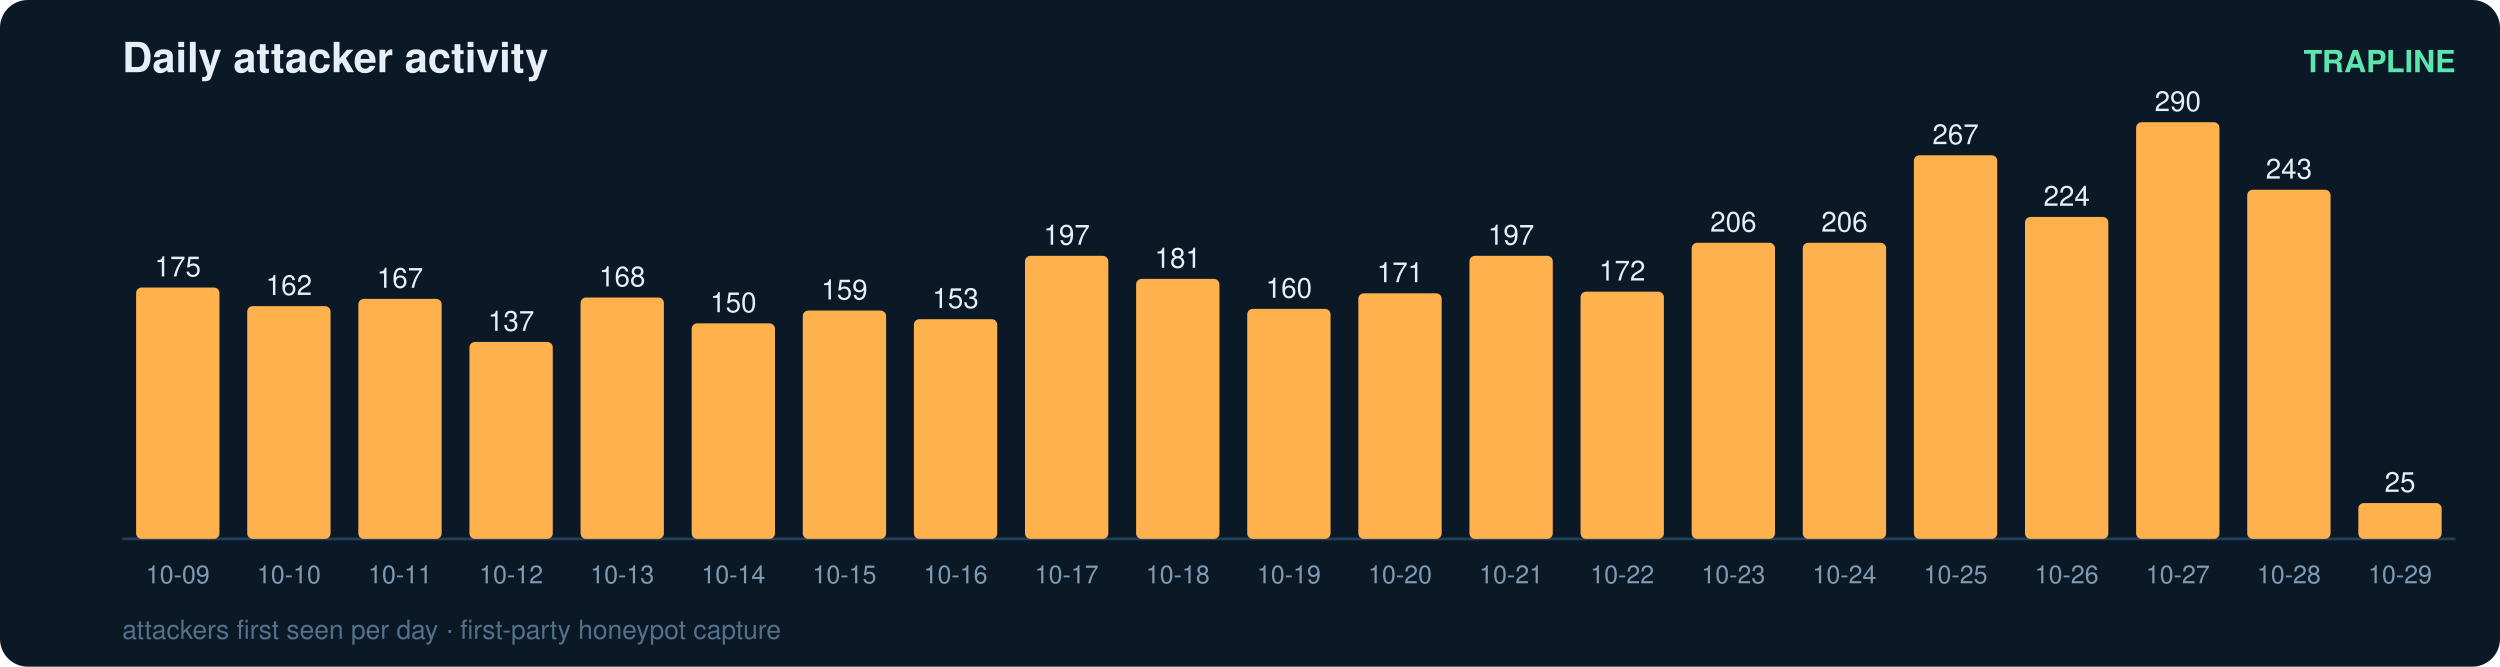
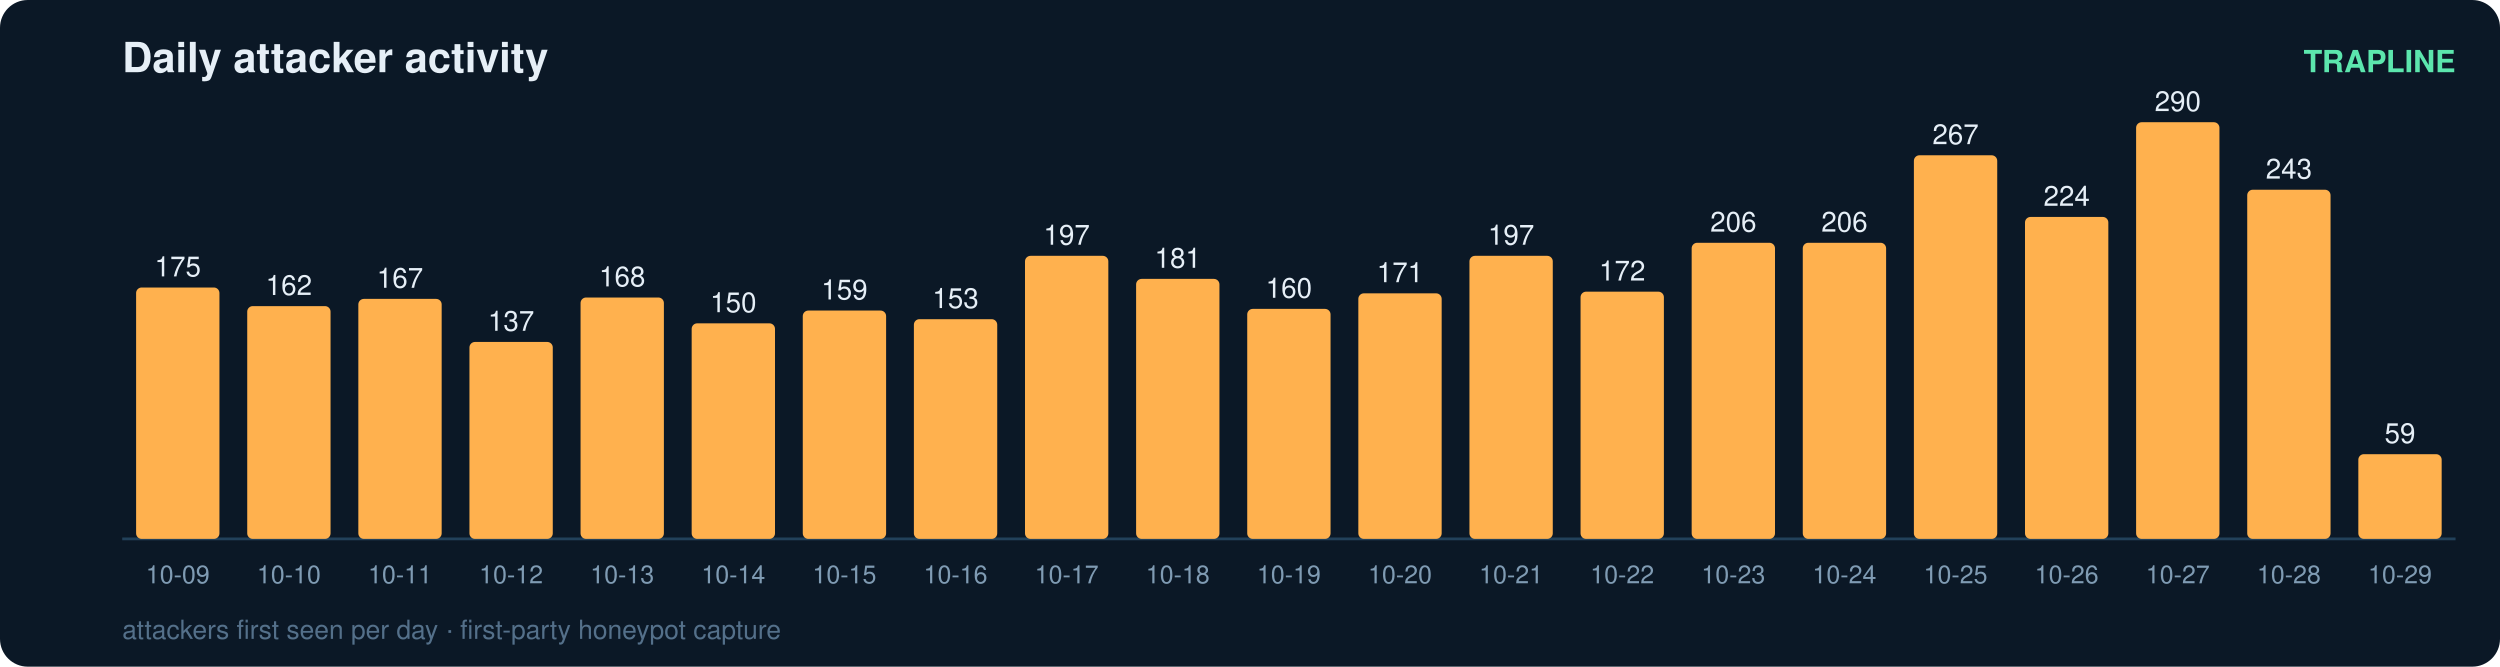
<svg xmlns="http://www.w3.org/2000/svg" width="900" height="240" viewBox="0 0 900 240" font-family="ui-sans-serif,Segoe UI,Helvetica,Arial">
  <rect width="900" height="240" rx="10" fill="#0b1826" />
  <text x="44" y="26" fill="#e6eff7" font-size="15" font-weight="700">Daily attacker activity</text>
  <text x="884" y="26" fill="#5ce6ad" font-size="11" text-anchor="end" font-weight="600">TRAPLINE</text>
  <line x1="44" y1="194" x2="884" y2="194" stroke="#22415a" stroke-width="1" />
  <rect x="49" y="103.5" width="30" height="90.5" rx="2" fill="#ffb14e" />
  <text x="64.0" y="99.5" fill="#e6eff7" font-size="10" text-anchor="middle" font-variant-numeric="tabular-nums">175</text>
  <text x="64.0" y="210.0" fill="#7f9bb3" font-size="9" text-anchor="middle">10-09</text>
  <rect x="89" y="110.2" width="30" height="83.8" rx="2" fill="#ffb14e" />
  <text x="104.0" y="106.2" fill="#e6eff7" font-size="10" text-anchor="middle" font-variant-numeric="tabular-nums">162</text>
  <text x="104.0" y="210.0" fill="#7f9bb3" font-size="9" text-anchor="middle">10-10</text>
  <rect x="129" y="107.6" width="30" height="86.4" rx="2" fill="#ffb14e" />
  <text x="144.0" y="103.6" fill="#e6eff7" font-size="10" text-anchor="middle" font-variant-numeric="tabular-nums">167</text>
  <text x="144.0" y="210.0" fill="#7f9bb3" font-size="9" text-anchor="middle">10-11</text>
  <rect x="169" y="123.1" width="30" height="70.9" rx="2" fill="#ffb14e" />
  <text x="184.0" y="119.1" fill="#e6eff7" font-size="10" text-anchor="middle" font-variant-numeric="tabular-nums">137</text>
  <text x="184.0" y="210.0" fill="#7f9bb3" font-size="9" text-anchor="middle">10-12</text>
  <rect x="209" y="107.1" width="30" height="86.9" rx="2" fill="#ffb14e" />
  <text x="224.0" y="103.1" fill="#e6eff7" font-size="10" text-anchor="middle" font-variant-numeric="tabular-nums">168</text>
  <text x="224.0" y="210.0" fill="#7f9bb3" font-size="9" text-anchor="middle">10-13</text>
  <rect x="249" y="116.4" width="30" height="77.6" rx="2" fill="#ffb14e" />
  <text x="264.0" y="112.4" fill="#e6eff7" font-size="10" text-anchor="middle" font-variant-numeric="tabular-nums">150</text>
  <text x="264.0" y="210.0" fill="#7f9bb3" font-size="9" text-anchor="middle">10-14</text>
  <rect x="289" y="111.8" width="30" height="82.2" rx="2" fill="#ffb14e" />
  <text x="304.0" y="107.8" fill="#e6eff7" font-size="10" text-anchor="middle" font-variant-numeric="tabular-nums">159</text>
  <text x="304.0" y="210.0" fill="#7f9bb3" font-size="9" text-anchor="middle">10-15</text>
  <rect x="329" y="114.9" width="30" height="79.1" rx="2" fill="#ffb14e" />
  <text x="344.0" y="110.9" fill="#e6eff7" font-size="10" text-anchor="middle" font-variant-numeric="tabular-nums">153</text>
  <text x="344.0" y="210.0" fill="#7f9bb3" font-size="9" text-anchor="middle">10-16</text>
  <rect x="369" y="92.1" width="30" height="101.9" rx="2" fill="#ffb14e" />
  <text x="384.0" y="88.1" fill="#e6eff7" font-size="10" text-anchor="middle" font-variant-numeric="tabular-nums">197</text>
  <text x="384.0" y="210.0" fill="#7f9bb3" font-size="9" text-anchor="middle">10-17</text>
  <rect x="409" y="100.4" width="30" height="93.6" rx="2" fill="#ffb14e" />
  <text x="424.0" y="96.4" fill="#e6eff7" font-size="10" text-anchor="middle" font-variant-numeric="tabular-nums">181</text>
  <text x="424.0" y="210.0" fill="#7f9bb3" font-size="9" text-anchor="middle">10-18</text>
  <rect x="449" y="111.2" width="30" height="82.8" rx="2" fill="#ffb14e" />
  <text x="464.0" y="107.2" fill="#e6eff7" font-size="10" text-anchor="middle" font-variant-numeric="tabular-nums">160</text>
  <text x="464.0" y="210.0" fill="#7f9bb3" font-size="9" text-anchor="middle">10-19</text>
  <rect x="489" y="105.6" width="30" height="88.4" rx="2" fill="#ffb14e" />
  <text x="504.0" y="101.6" fill="#e6eff7" font-size="10" text-anchor="middle" font-variant-numeric="tabular-nums">171</text>
  <text x="504.0" y="210.0" fill="#7f9bb3" font-size="9" text-anchor="middle">10-20</text>
  <rect x="529" y="92.1" width="30" height="101.9" rx="2" fill="#ffb14e" />
  <text x="544.0" y="88.1" fill="#e6eff7" font-size="10" text-anchor="middle" font-variant-numeric="tabular-nums">197</text>
  <text x="544.0" y="210.0" fill="#7f9bb3" font-size="9" text-anchor="middle">10-21</text>
  <rect x="569" y="105.0" width="30" height="89.0" rx="2" fill="#ffb14e" />
  <text x="584.0" y="101.0" fill="#e6eff7" font-size="10" text-anchor="middle" font-variant-numeric="tabular-nums">172</text>
  <text x="584.0" y="210.0" fill="#7f9bb3" font-size="9" text-anchor="middle">10-22</text>
  <rect x="609" y="87.4" width="30" height="106.6" rx="2" fill="#ffb14e" />
  <text x="624.0" y="83.4" fill="#e6eff7" font-size="10" text-anchor="middle" font-variant-numeric="tabular-nums">206</text>
  <text x="624.0" y="210.0" fill="#7f9bb3" font-size="9" text-anchor="middle">10-23</text>
  <rect x="649" y="87.4" width="30" height="106.6" rx="2" fill="#ffb14e" />
  <text x="664.0" y="83.4" fill="#e6eff7" font-size="10" text-anchor="middle" font-variant-numeric="tabular-nums">206</text>
  <text x="664.0" y="210.0" fill="#7f9bb3" font-size="9" text-anchor="middle">10-24</text>
  <rect x="689" y="55.9" width="30" height="138.1" rx="2" fill="#ffb14e" />
  <text x="704.0" y="51.9" fill="#e6eff7" font-size="10" text-anchor="middle" font-variant-numeric="tabular-nums">267</text>
  <text x="704.0" y="210.0" fill="#7f9bb3" font-size="9" text-anchor="middle">10-25</text>
  <rect x="729" y="78.1" width="30" height="115.9" rx="2" fill="#ffb14e" />
  <text x="744.0" y="74.1" fill="#e6eff7" font-size="10" text-anchor="middle" font-variant-numeric="tabular-nums">224</text>
  <text x="744.0" y="210.0" fill="#7f9bb3" font-size="9" text-anchor="middle">10-26</text>
  <rect x="769" y="44.0" width="30" height="150.0" rx="2" fill="#ffb14e" />
  <text x="784.0" y="40.0" fill="#e6eff7" font-size="10" text-anchor="middle" font-variant-numeric="tabular-nums">290</text>
  <text x="784.0" y="210.0" fill="#7f9bb3" font-size="9" text-anchor="middle">10-27</text>
  <rect x="809" y="68.3" width="30" height="125.7" rx="2" fill="#ffb14e" />
  <text x="824.0" y="64.3" fill="#e6eff7" font-size="10" text-anchor="middle" font-variant-numeric="tabular-nums">243</text>
  <text x="824.0" y="210.0" fill="#7f9bb3" font-size="9" text-anchor="middle">10-28</text>
-   <rect x="849" y="181.1" width="30" height="12.9" rx="2" fill="#ffb14e" />
-   <text x="864.0" y="177.1" fill="#e6eff7" font-size="10" text-anchor="middle" font-variant-numeric="tabular-nums">25</text>
+   <rect x="849" y="163.5" width="30" height="30.5" rx="2" fill="#ffb14e" />
+   <text x="864.0" y="159.5" fill="#e6eff7" font-size="10" text-anchor="middle" font-variant-numeric="tabular-nums">59</text>
  <text x="864.0" y="210.0" fill="#7f9bb3" font-size="9" text-anchor="middle">10-29</text>
  <text x="44" y="230" fill="#54708a" font-size="9.5">attackers first seen per day · first-party honeypot capture</text>
</svg>
